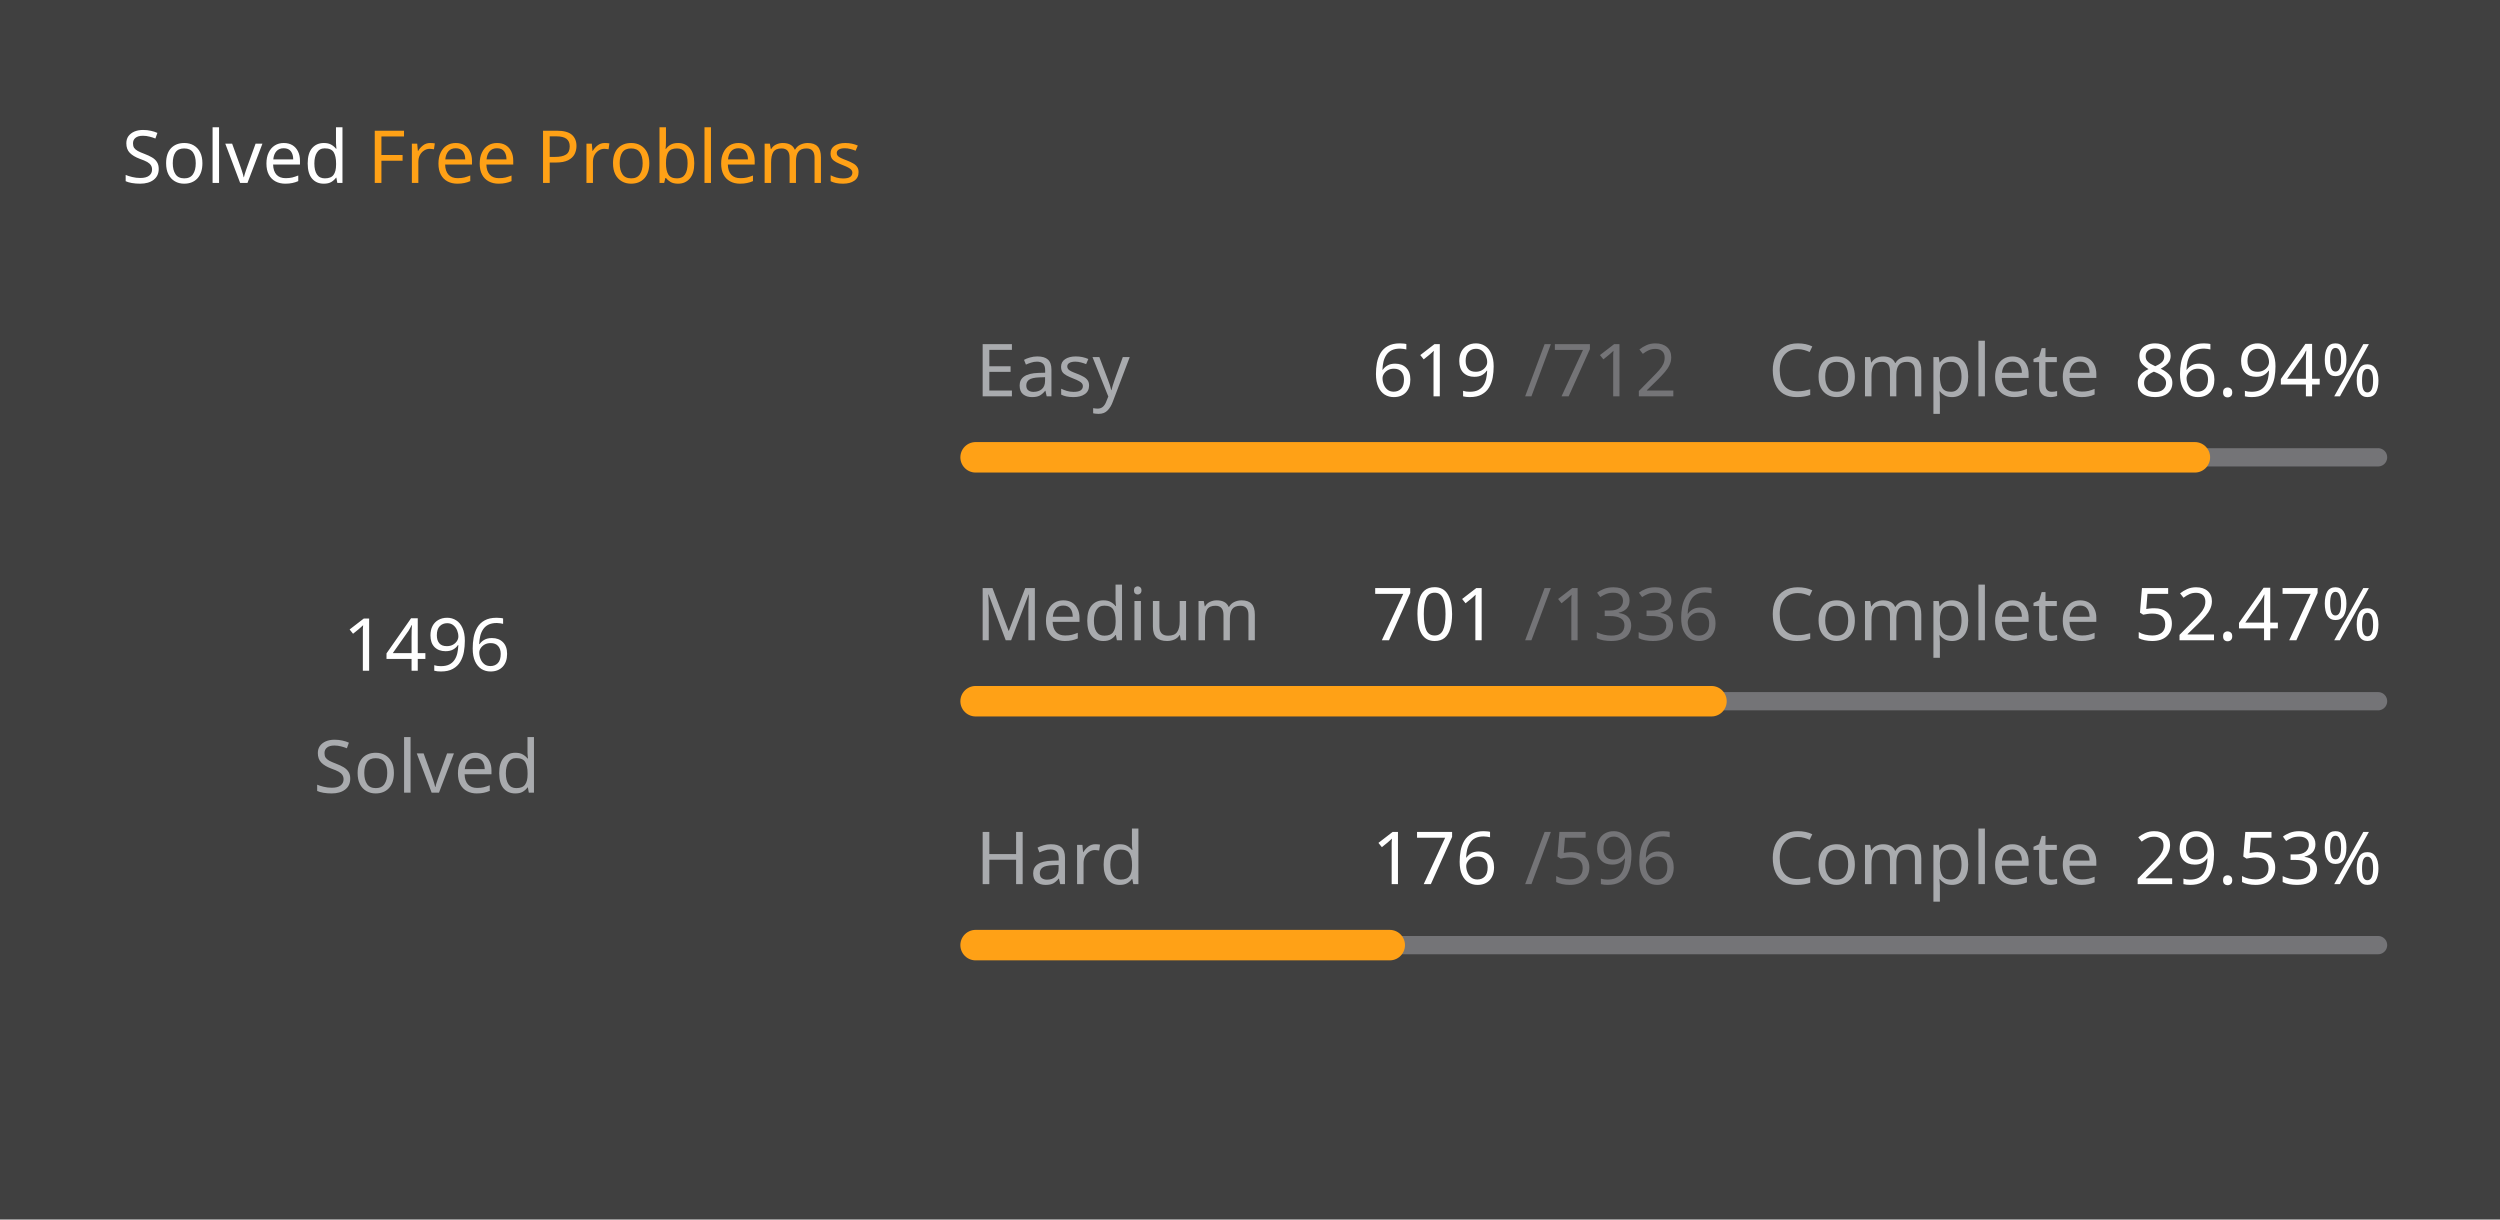
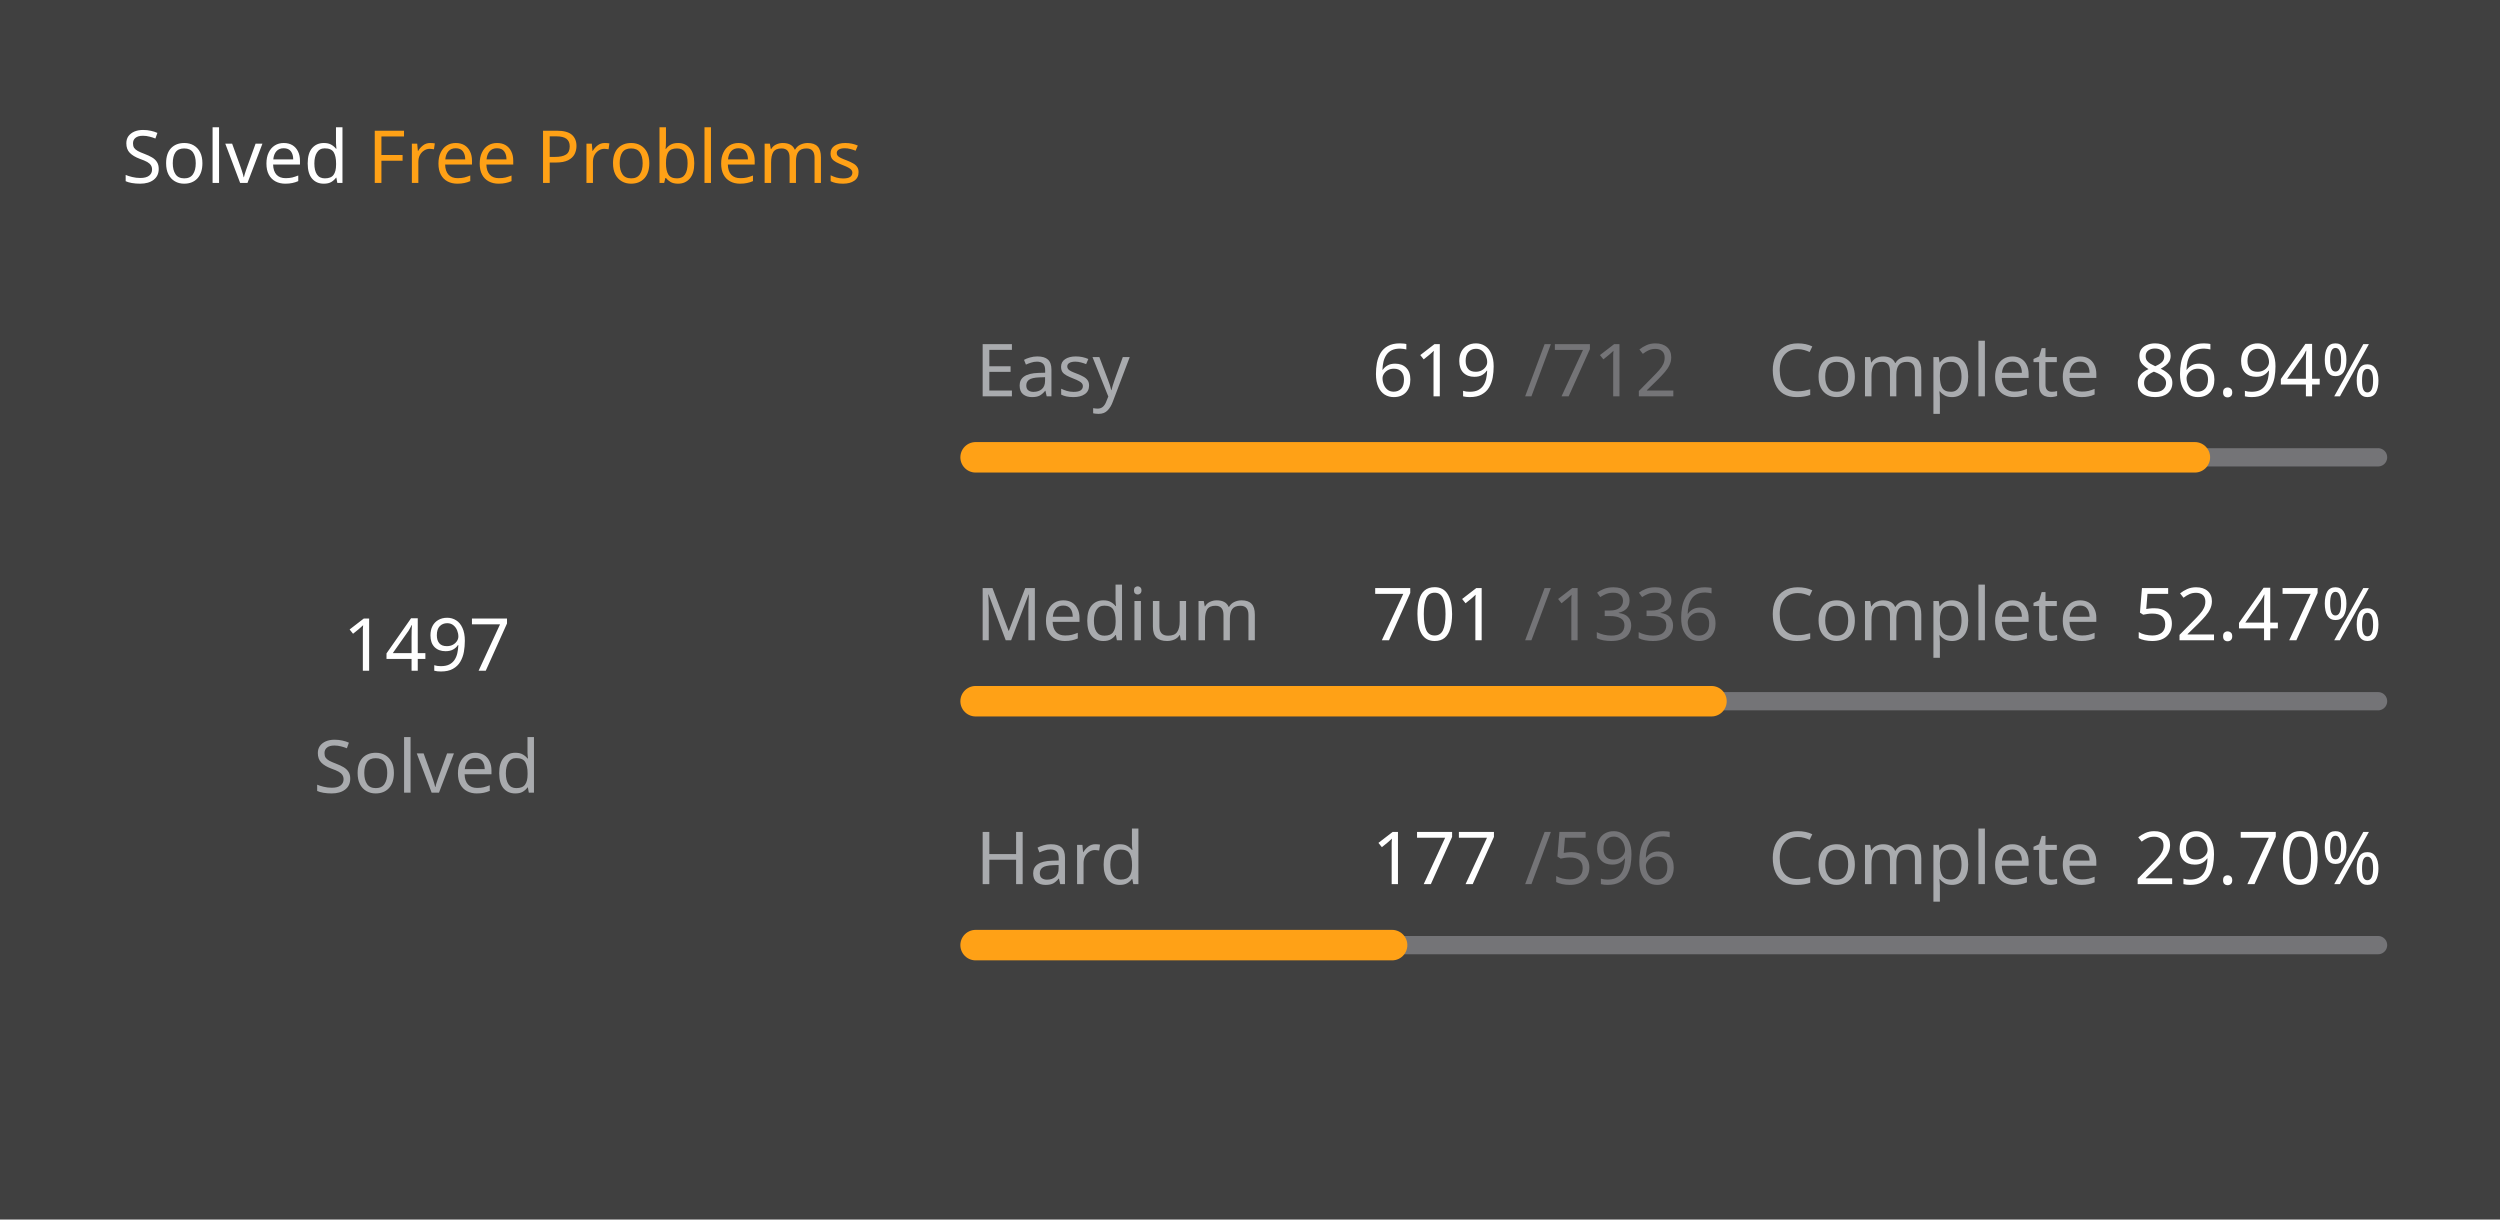
<svg xmlns="http://www.w3.org/2000/svg" version="1.1" height="200" width="410" viewBox="0 0 410 200">
  <style>*{font-family: "Segoe UI", Tahoma, Geneva, Verdana, sans-serif;}</style>
  <style>.title{font-weight: 500;font-size: 1rem;}</style>
  <style>.rotate-90{transform: rotate(-90deg);transform-origin: center;transform-box: fill-box;}</style>
  <style>.state{font-size: .75rem;}</style>
  <style>.light{color: #ffffff;fill: #ffffff;}</style>
  <style>.light-gray{color: #eff2f699;fill: #eff2f699;}</style>
  <style>.dark-gray{color: #ebebf54d;fill: #ebebf54d;}</style>
  <style>.gray{color: #747474;fill: #747474;}</style>
  <style>.orange{color: #ffa116;fill: #ffa116;}</style>
  <style>.background{color: #404040;fill: #404040;}</style>
  <rect fill="#404040" x="0" y="0" width="410" height="200" rx="0.5rem" />
  <g text-anchor="start" text-decoration="1" class="title">
    <text x="20" y="30">
      <tspan class="light">Solved</tspan>
      <tspan class="orange">Free Problems</tspan>
    </text>
  </g>
  <g class="rotate-90">
    <circle fill="none" cx="70" cy="110" r="46" stroke="#747474" stroke-width="3" stroke-linecap="round" />
-     <circle fill="none" cx="70" cy="110" r="46" stroke="#ffa116" stroke-width="5" stroke-linecap="round" stroke-dasharray="163.534 125.493" stroke-dashoffset="0" data-difficult="ALL" />
+     <circle fill="none" cx="70" cy="110" r="46" stroke="#ffa116" stroke-width="5" stroke-linecap="round" stroke-dasharray="163.643 125.383" stroke-dashoffset="0" data-difficult="ALL" />
  </g>
  <g class="state">
    <g text-anchor="middle">
-       <text x="70" y="110" class="light" font-size="1.2rem">1496</text>
+       <text x="70" y="110" class="light" font-size="1.2rem">1497</text>
      <text x="70" y="130" class="light-gray">Solved</text>
    </g>
    <g>
      <text x="160" y="65" class="light-gray">Easy</text>
      <text x="225" y="65" class="light">619</text>
      <text x="250" y="65" class="dark-gray">/712</text>
      <text x="290" y="65" class="light-gray">Complete</text>
      <text x="350" y="65" class="light">86.94%</text>
      <path d="M 160 75 L 390 75" stroke-linecap="round" stroke-linejoin="round" stroke="#ebebf54d" stroke-width="3" />
      <path d="M 160 75 L 359.958 75" stroke-linecap="round" stroke-linejoin="round" stroke="#ffa116" stroke-width="5" />
    </g>
    <g>
      <text x="160" y="105" class="light-gray">Medium</text>
      <text x="225" y="105" class="light">701</text>
      <text x="250" y="105" class="dark-gray">/1336</text>
      <text x="290" y="105" class="light-gray">Complete</text>
      <text x="350" y="105" class="light">52.47%</text>
      <path d="M 160 115 L 390 115" stroke-linecap="round" stroke-linejoin="round" stroke="#ebebf54d" stroke-width="3" />
      <path d="M 160 115 L 280.681 115" stroke-linecap="round" stroke-linejoin="round" stroke="#ffa116" stroke-width="5" />
    </g>
    <g>
      <text x="160" y="145" class="light-gray">Hard</text>
-       <text x="225" y="145" class="light">176</text>
+       <text x="225" y="145" class="light">177</text>
      <text x="250" y="145" class="dark-gray">/596</text>
      <text x="290" y="145" class="light-gray">Complete</text>
-       <text x="350" y="145" class="light">29.53%</text>
+       <text x="350" y="145" class="light">29.70%</text>
      <path d="M 160 155 L 390 155" stroke-linecap="round" stroke-linejoin="round" stroke="#ebebf54d" stroke-width="3" />
-       <path d="M 160 155 L 227.919 155" stroke-linecap="round" stroke-linejoin="round" stroke="#ffa116" stroke-width="5" />
+       <path d="M 160 155 L 228.305 155" stroke-linecap="round" stroke-linejoin="round" stroke="#ffa116" stroke-width="5" />
    </g>
  </g>
</svg>
